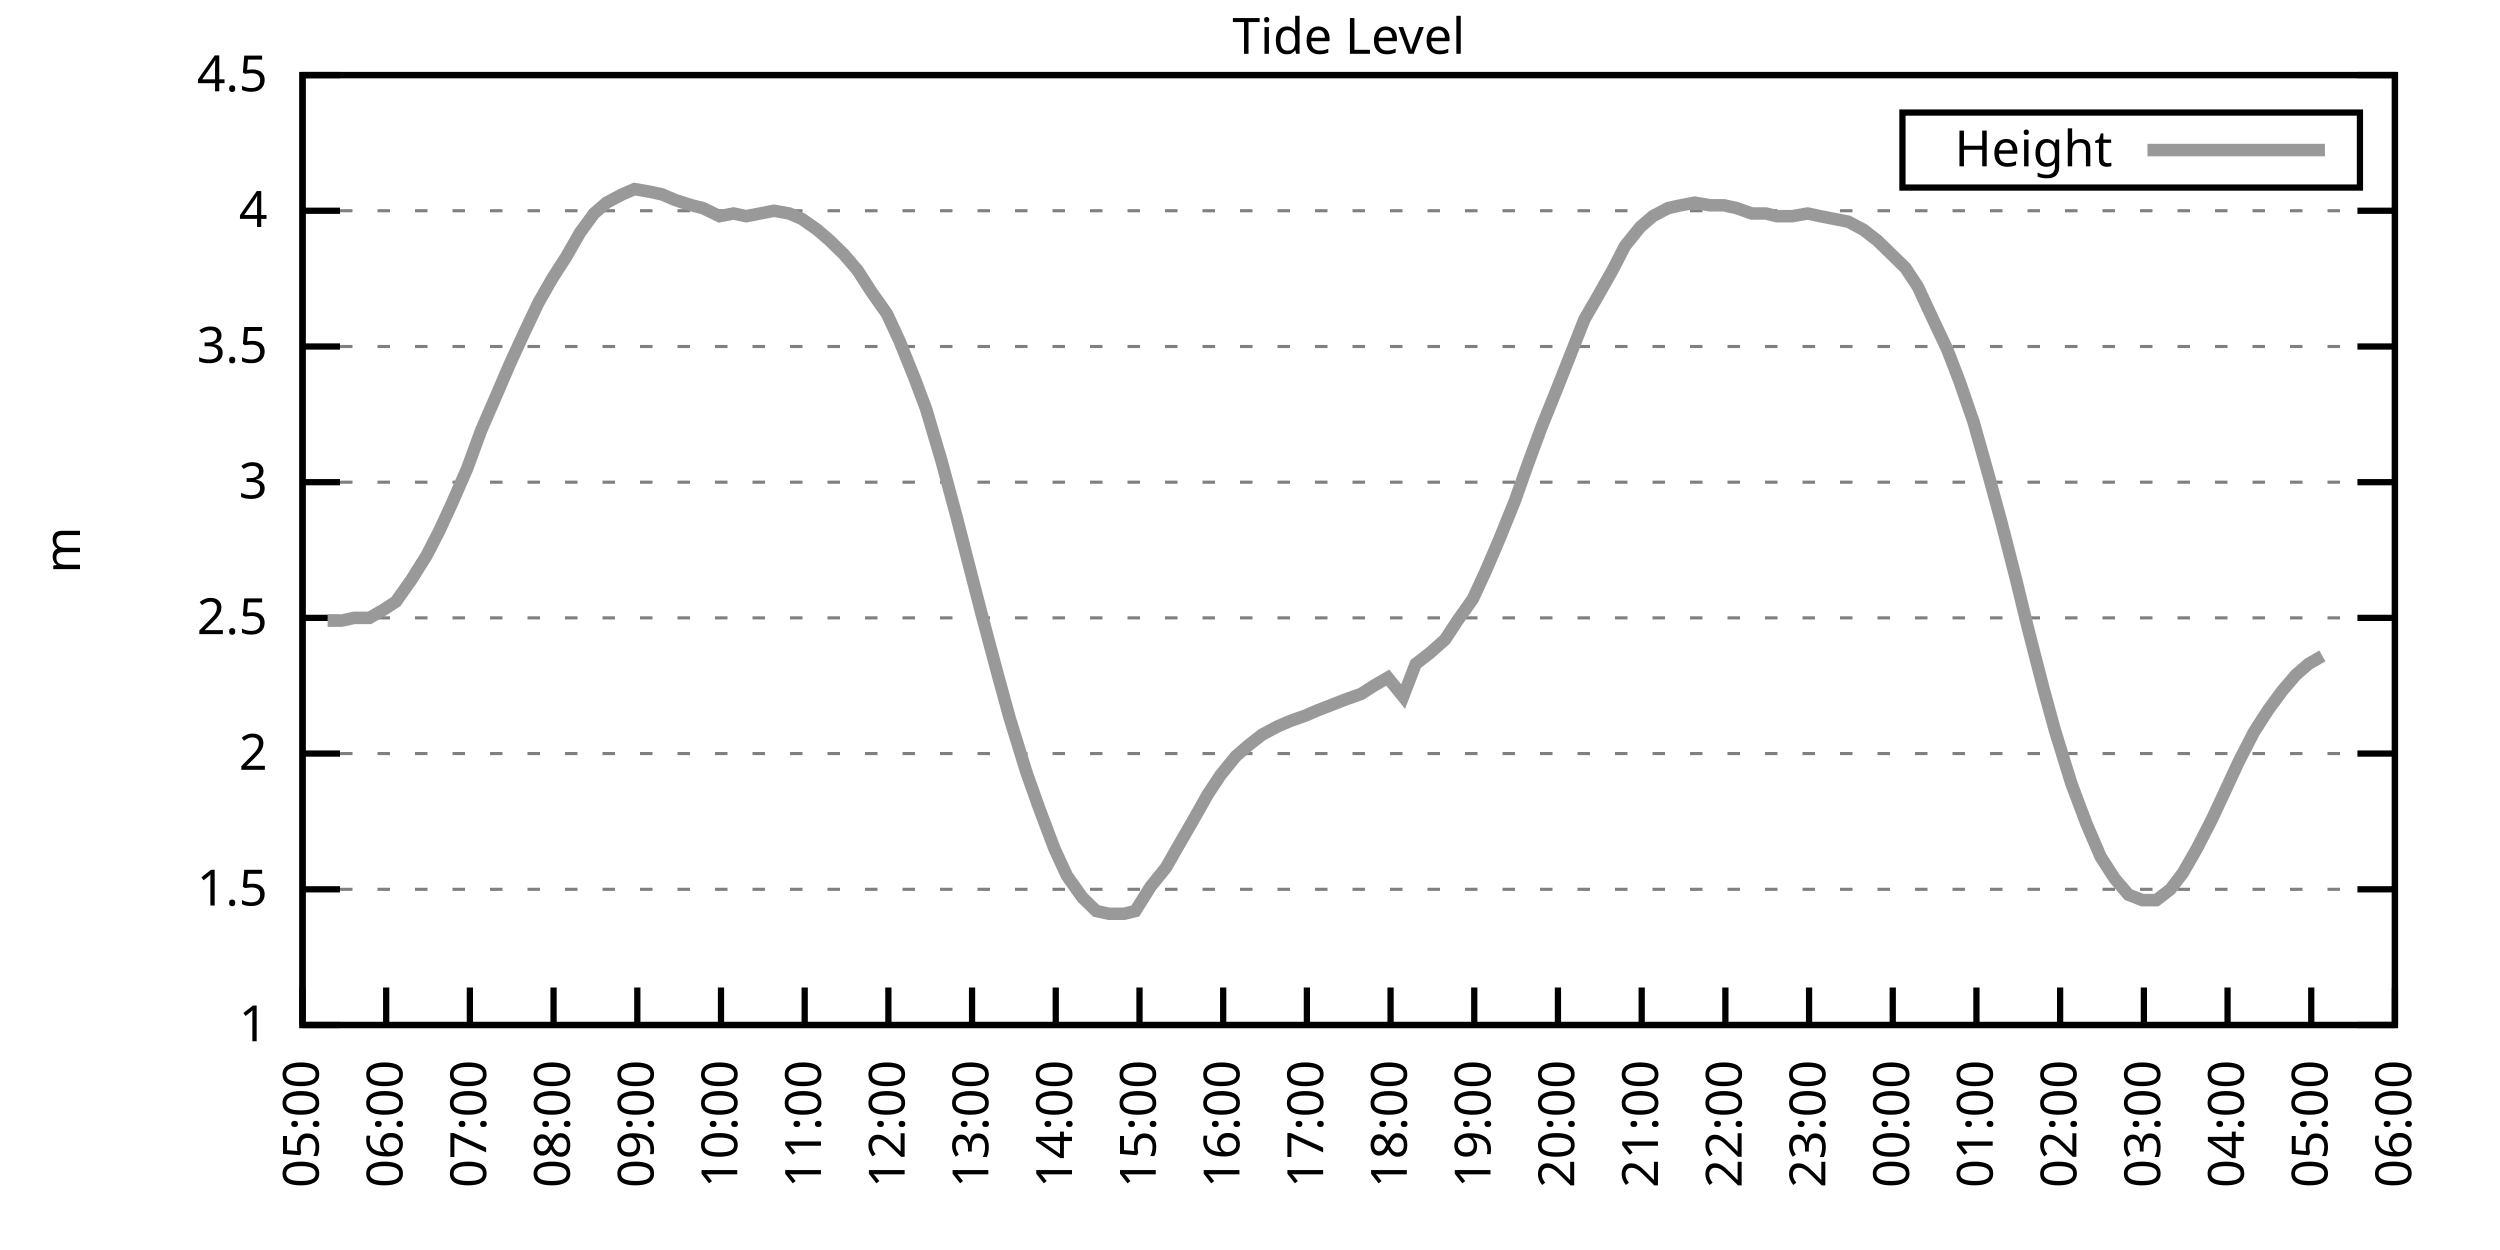
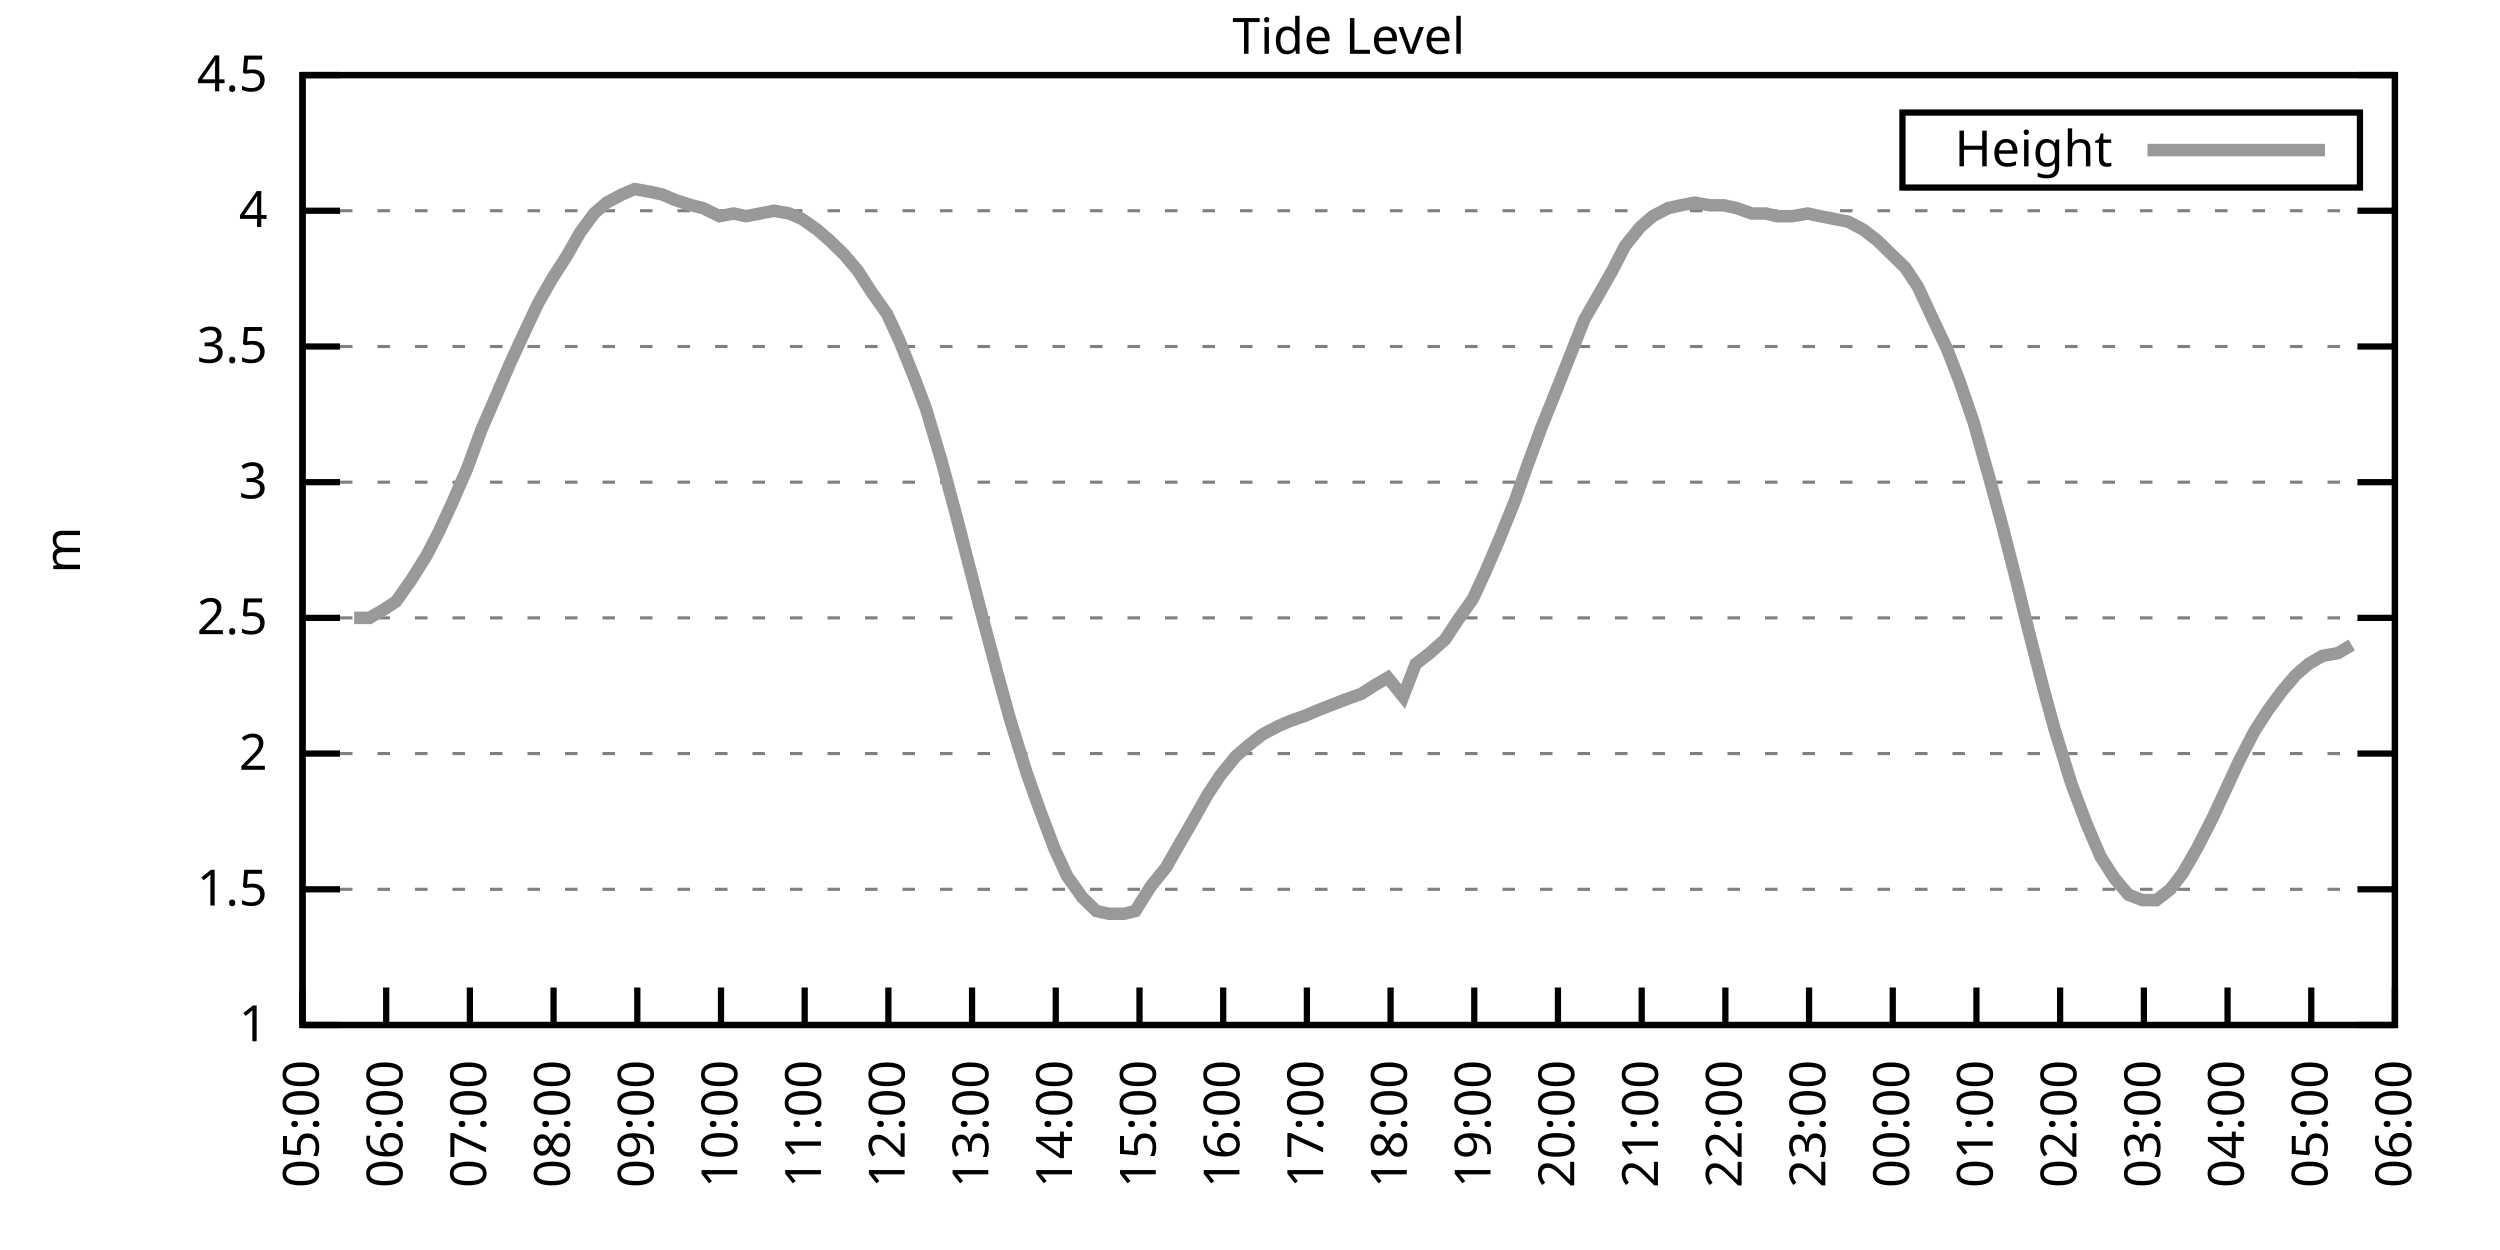
<svg xmlns="http://www.w3.org/2000/svg" xmlns:xlink="http://www.w3.org/1999/xlink" width="400" height="200" viewBox="0 0 400 200">
  <g id="gnuplot_canvas">
    <rect x="0" y="0" width="400" height="200" fill="none" />
    <defs>
      <circle id="gpDot" r="0.5" stroke-width="0.5" stroke="currentColor" />
      <path id="gpPt0" stroke-width="0.333" stroke="currentColor" d="M-1,0 h2 M0,-1 v2" />
      <path id="gpPt1" stroke-width="0.333" stroke="currentColor" d="M-1,-1 L1,1 M1,-1 L-1,1" />
      <path id="gpPt2" stroke-width="0.333" stroke="currentColor" d="M-1,0 L1,0 M0,-1 L0,1 M-1,-1 L1,1 M-1,1 L1,-1" />
      <rect id="gpPt3" stroke-width="0.333" stroke="currentColor" x="-1" y="-1" width="2" height="2" />
      <rect id="gpPt4" stroke-width="0.333" stroke="currentColor" fill="currentColor" x="-1" y="-1" width="2" height="2" />
      <circle id="gpPt5" stroke-width="0.333" stroke="currentColor" cx="0" cy="0" r="1" />
      <use xlink:href="#gpPt5" id="gpPt6" fill="currentColor" stroke="none" />
      <path id="gpPt7" stroke-width="0.333" stroke="currentColor" d="M0,-1.33 L-1.33,0.67 L1.33,0.67 z" />
      <use xlink:href="#gpPt7" id="gpPt8" fill="currentColor" stroke="none" />
      <use xlink:href="#gpPt7" id="gpPt9" stroke="currentColor" transform="rotate(180)" />
      <use xlink:href="#gpPt9" id="gpPt10" fill="currentColor" stroke="none" />
      <use xlink:href="#gpPt3" id="gpPt11" stroke="currentColor" transform="rotate(45)" />
      <use xlink:href="#gpPt11" id="gpPt12" fill="currentColor" stroke="none" />
      <path id="gpPt13" stroke-width="0.333" stroke="currentColor" d="M0,1.330 L1.265,0.411 L0.782,-1.067 L-0.782,-1.076 L-1.265,0.411 z" />
      <use xlink:href="#gpPt13" id="gpPt14" fill="currentColor" stroke="none" />
      <filter id="textbox" filterUnits="objectBoundingBox" x="0" y="0" height="1" width="1">
        <feFlood flood-color="white" flood-opacity="1" result="bgnd" />
        <feComposite in="SourceGraphic" in2="bgnd" operator="atop" />
      </filter>
      <filter id="greybox" filterUnits="objectBoundingBox" x="0" y="0" height="1" width="1">
        <feFlood flood-color="lightgrey" flood-opacity="1" result="grey" />
        <feComposite in="SourceGraphic" in2="grey" operator="atop" />
      </filter>
    </defs>
    <g fill="none" color="white" stroke="currentColor" stroke-width="1.00" stroke-linecap="butt" stroke-linejoin="miter">
</g>
    <g fill="none" color="black" stroke="currentColor" stroke-width="1.00" stroke-linecap="butt" stroke-linejoin="miter">
      <g stroke="none" shape-rendering="crispEdges">
        <polygon fill="rgb(255, 255, 255)" points="48.40,164.00 383.18,164.00 383.18,12.02 48.40,12.02 " />
      </g>
    </g>
    <g fill="none" color="black" stroke="currentColor" stroke-width="1.00" stroke-linecap="butt" stroke-linejoin="miter">
</g>
    <g fill="none" color="black" stroke="black" stroke-width="0.50" stroke-linecap="butt" stroke-linejoin="miter">
</g>
    <g fill="none" color="gray" stroke="currentColor" stroke-width="0.50" stroke-linecap="butt" stroke-linejoin="miter">
      <path stroke="gray" stroke-dasharray="2,4" class="gridline" d="M48.40,164.00 L383.19,164.00  " />
    </g>
    <g fill="none" color="gray" stroke="gray" stroke-width="1.00" stroke-linecap="butt" stroke-linejoin="miter">
</g>
    <g fill="none" color="black" stroke="currentColor" stroke-width="1.00" stroke-linecap="butt" stroke-linejoin="miter">
      <path stroke="black" d="M48.40,164.00 L54.40,164.00 M383.19,164.00 L377.19,164.00  " />
      <g transform="translate(42.80,166.60)" stroke="none" fill="black" font-family="Sans" font-size="8.00" text-anchor="end">
        <text>
          <tspan font-family="Sans"> 1</tspan>
        </text>
      </g>
    </g>
    <g fill="none" color="black" stroke="currentColor" stroke-width="1.00" stroke-linecap="butt" stroke-linejoin="miter">
</g>
    <g fill="none" color="black" stroke="black" stroke-width="0.50" stroke-linecap="butt" stroke-linejoin="miter">
</g>
    <g fill="none" color="gray" stroke="currentColor" stroke-width="0.50" stroke-linecap="butt" stroke-linejoin="miter">
      <path stroke="gray" stroke-dasharray="2,4" class="gridline" d="M48.40,142.29 L383.19,142.29  " />
    </g>
    <g fill="none" color="gray" stroke="gray" stroke-width="1.00" stroke-linecap="butt" stroke-linejoin="miter">
</g>
    <g fill="none" color="black" stroke="currentColor" stroke-width="1.00" stroke-linecap="butt" stroke-linejoin="miter">
      <path stroke="black" d="M48.40,142.29 L54.40,142.29 M383.19,142.29 L377.19,142.29  " />
      <g transform="translate(42.80,144.89)" stroke="none" fill="black" font-family="Sans" font-size="8.00" text-anchor="end">
        <text>
          <tspan font-family="Sans"> 1.5</tspan>
        </text>
      </g>
    </g>
    <g fill="none" color="black" stroke="currentColor" stroke-width="1.00" stroke-linecap="butt" stroke-linejoin="miter">
</g>
    <g fill="none" color="black" stroke="black" stroke-width="0.50" stroke-linecap="butt" stroke-linejoin="miter">
</g>
    <g fill="none" color="gray" stroke="currentColor" stroke-width="0.50" stroke-linecap="butt" stroke-linejoin="miter">
      <path stroke="gray" stroke-dasharray="2,4" class="gridline" d="M48.40,120.57 L383.19,120.57  " />
    </g>
    <g fill="none" color="gray" stroke="gray" stroke-width="1.00" stroke-linecap="butt" stroke-linejoin="miter">
</g>
    <g fill="none" color="black" stroke="currentColor" stroke-width="1.00" stroke-linecap="butt" stroke-linejoin="miter">
      <path stroke="black" d="M48.40,120.57 L54.40,120.57 M383.19,120.57 L377.19,120.57  " />
      <g transform="translate(42.80,123.17)" stroke="none" fill="black" font-family="Sans" font-size="8.00" text-anchor="end">
        <text>
          <tspan font-family="Sans"> 2</tspan>
        </text>
      </g>
    </g>
    <g fill="none" color="black" stroke="currentColor" stroke-width="1.00" stroke-linecap="butt" stroke-linejoin="miter">
</g>
    <g fill="none" color="black" stroke="black" stroke-width="0.50" stroke-linecap="butt" stroke-linejoin="miter">
</g>
    <g fill="none" color="gray" stroke="currentColor" stroke-width="0.50" stroke-linecap="butt" stroke-linejoin="miter">
      <path stroke="gray" stroke-dasharray="2,4" class="gridline" d="M48.40,98.86 L383.19,98.86  " />
    </g>
    <g fill="none" color="gray" stroke="gray" stroke-width="1.00" stroke-linecap="butt" stroke-linejoin="miter">
</g>
    <g fill="none" color="black" stroke="currentColor" stroke-width="1.00" stroke-linecap="butt" stroke-linejoin="miter">
      <path stroke="black" d="M48.40,98.86 L54.40,98.86 M383.19,98.86 L377.19,98.86  " />
      <g transform="translate(42.80,101.46)" stroke="none" fill="black" font-family="Sans" font-size="8.00" text-anchor="end">
        <text>
          <tspan font-family="Sans"> 2.5</tspan>
        </text>
      </g>
    </g>
    <g fill="none" color="black" stroke="currentColor" stroke-width="1.00" stroke-linecap="butt" stroke-linejoin="miter">
</g>
    <g fill="none" color="black" stroke="black" stroke-width="0.50" stroke-linecap="butt" stroke-linejoin="miter">
</g>
    <g fill="none" color="gray" stroke="currentColor" stroke-width="0.50" stroke-linecap="butt" stroke-linejoin="miter">
      <path stroke="gray" stroke-dasharray="2,4" class="gridline" d="M48.40,77.15 L383.19,77.15  " />
    </g>
    <g fill="none" color="gray" stroke="gray" stroke-width="1.00" stroke-linecap="butt" stroke-linejoin="miter">
</g>
    <g fill="none" color="black" stroke="currentColor" stroke-width="1.00" stroke-linecap="butt" stroke-linejoin="miter">
      <path stroke="black" d="M48.40,77.15 L54.40,77.15 M383.19,77.15 L377.19,77.15  " />
      <g transform="translate(42.80,79.75)" stroke="none" fill="black" font-family="Sans" font-size="8.00" text-anchor="end">
        <text>
          <tspan font-family="Sans"> 3</tspan>
        </text>
      </g>
    </g>
    <g fill="none" color="black" stroke="currentColor" stroke-width="1.00" stroke-linecap="butt" stroke-linejoin="miter">
</g>
    <g fill="none" color="black" stroke="black" stroke-width="0.50" stroke-linecap="butt" stroke-linejoin="miter">
</g>
    <g fill="none" color="gray" stroke="currentColor" stroke-width="0.50" stroke-linecap="butt" stroke-linejoin="miter">
      <path stroke="gray" stroke-dasharray="2,4" class="gridline" d="M48.40,55.44 L383.19,55.44  " />
    </g>
    <g fill="none" color="gray" stroke="gray" stroke-width="1.00" stroke-linecap="butt" stroke-linejoin="miter">
</g>
    <g fill="none" color="black" stroke="currentColor" stroke-width="1.00" stroke-linecap="butt" stroke-linejoin="miter">
      <path stroke="black" d="M48.40,55.44 L54.40,55.44 M383.19,55.44 L377.19,55.44  " />
      <g transform="translate(42.80,58.04)" stroke="none" fill="black" font-family="Sans" font-size="8.00" text-anchor="end">
        <text>
          <tspan font-family="Sans"> 3.5</tspan>
        </text>
      </g>
    </g>
    <g fill="none" color="black" stroke="currentColor" stroke-width="1.00" stroke-linecap="butt" stroke-linejoin="miter">
</g>
    <g fill="none" color="black" stroke="black" stroke-width="0.50" stroke-linecap="butt" stroke-linejoin="miter">
</g>
    <g fill="none" color="gray" stroke="currentColor" stroke-width="0.50" stroke-linecap="butt" stroke-linejoin="miter">
      <path stroke="gray" stroke-dasharray="2,4" class="gridline" d="M48.40,33.72 L383.19,33.72  " />
    </g>
    <g fill="none" color="gray" stroke="gray" stroke-width="1.00" stroke-linecap="butt" stroke-linejoin="miter">
</g>
    <g fill="none" color="black" stroke="currentColor" stroke-width="1.00" stroke-linecap="butt" stroke-linejoin="miter">
      <path stroke="black" d="M48.40,33.72 L54.40,33.72 M383.19,33.72 L377.19,33.72  " />
      <g transform="translate(42.80,36.32)" stroke="none" fill="black" font-family="Sans" font-size="8.00" text-anchor="end">
        <text>
          <tspan font-family="Sans"> 4</tspan>
        </text>
      </g>
    </g>
    <g fill="none" color="black" stroke="currentColor" stroke-width="1.00" stroke-linecap="butt" stroke-linejoin="miter">
</g>
    <g fill="none" color="black" stroke="black" stroke-width="0.50" stroke-linecap="butt" stroke-linejoin="miter">
</g>
    <g fill="none" color="gray" stroke="currentColor" stroke-width="0.50" stroke-linecap="butt" stroke-linejoin="miter">
      <path stroke="gray" stroke-dasharray="2,4" class="gridline" d="M48.40,12.01 L383.19,12.01  " />
    </g>
    <g fill="none" color="gray" stroke="gray" stroke-width="1.00" stroke-linecap="butt" stroke-linejoin="miter">
</g>
    <g fill="none" color="black" stroke="currentColor" stroke-width="1.00" stroke-linecap="butt" stroke-linejoin="miter">
      <path stroke="black" d="M48.40,12.01 L54.40,12.01 M383.19,12.01 L377.19,12.01  " />
      <g transform="translate(42.80,14.61)" stroke="none" fill="black" font-family="Sans" font-size="8.00" text-anchor="end">
        <text>
          <tspan font-family="Sans"> 4.5</tspan>
        </text>
      </g>
    </g>
    <g fill="none" color="black" stroke="currentColor" stroke-width="1.00" stroke-linecap="butt" stroke-linejoin="miter">
      <path stroke="black" d="M48.40,164.00 L48.40,158.00  " />
      <g transform="translate(51.00,169.60) rotate(270.00)" stroke="none" fill="black" font-family="Sans" font-size="8.00" text-anchor="end">
        <text>
          <tspan font-family="Sans">05:00</tspan>
        </text>
      </g>
    </g>
    <g fill="none" color="black" stroke="currentColor" stroke-width="1.00" stroke-linecap="butt" stroke-linejoin="miter">
      <path stroke="black" d="M61.79,164.00 L61.79,158.00  " />
      <g transform="translate(64.39,169.60) rotate(270.00)" stroke="none" fill="black" font-family="Sans" font-size="8.00" text-anchor="end">
        <text>
          <tspan font-family="Sans">06:00</tspan>
        </text>
      </g>
    </g>
    <g fill="none" color="black" stroke="currentColor" stroke-width="1.00" stroke-linecap="butt" stroke-linejoin="miter">
      <path stroke="black" d="M75.18,164.00 L75.18,158.00  " />
      <g transform="translate(77.78,169.60) rotate(270.00)" stroke="none" fill="black" font-family="Sans" font-size="8.00" text-anchor="end">
        <text>
          <tspan font-family="Sans">07:00</tspan>
        </text>
      </g>
    </g>
    <g fill="none" color="black" stroke="currentColor" stroke-width="1.00" stroke-linecap="butt" stroke-linejoin="miter">
      <path stroke="black" d="M88.57,164.00 L88.57,158.00  " />
      <g transform="translate(91.17,169.60) rotate(270.00)" stroke="none" fill="black" font-family="Sans" font-size="8.00" text-anchor="end">
        <text>
          <tspan font-family="Sans">08:00</tspan>
        </text>
      </g>
    </g>
    <g fill="none" color="black" stroke="currentColor" stroke-width="1.00" stroke-linecap="butt" stroke-linejoin="miter">
      <path stroke="black" d="M101.97,164.00 L101.97,158.00  " />
      <g transform="translate(104.57,169.60) rotate(270.00)" stroke="none" fill="black" font-family="Sans" font-size="8.00" text-anchor="end">
        <text>
          <tspan font-family="Sans">09:00</tspan>
        </text>
      </g>
    </g>
    <g fill="none" color="black" stroke="currentColor" stroke-width="1.00" stroke-linecap="butt" stroke-linejoin="miter">
      <path stroke="black" d="M115.36,164.00 L115.36,158.00  " />
      <g transform="translate(117.96,169.60) rotate(270.00)" stroke="none" fill="black" font-family="Sans" font-size="8.00" text-anchor="end">
        <text>
          <tspan font-family="Sans">10:00</tspan>
        </text>
      </g>
    </g>
    <g fill="none" color="black" stroke="currentColor" stroke-width="1.00" stroke-linecap="butt" stroke-linejoin="miter">
      <path stroke="black" d="M128.75,164.00 L128.75,158.00  " />
      <g transform="translate(131.35,169.60) rotate(270.00)" stroke="none" fill="black" font-family="Sans" font-size="8.00" text-anchor="end">
        <text>
          <tspan font-family="Sans">11:00</tspan>
        </text>
      </g>
    </g>
    <g fill="none" color="black" stroke="currentColor" stroke-width="1.00" stroke-linecap="butt" stroke-linejoin="miter">
      <path stroke="black" d="M142.14,164.00 L142.14,158.00  " />
      <g transform="translate(144.74,169.60) rotate(270.00)" stroke="none" fill="black" font-family="Sans" font-size="8.00" text-anchor="end">
        <text>
          <tspan font-family="Sans">12:00</tspan>
        </text>
      </g>
    </g>
    <g fill="none" color="black" stroke="currentColor" stroke-width="1.00" stroke-linecap="butt" stroke-linejoin="miter">
      <path stroke="black" d="M155.53,164.00 L155.53,158.00  " />
      <g transform="translate(158.13,169.60) rotate(270.00)" stroke="none" fill="black" font-family="Sans" font-size="8.00" text-anchor="end">
        <text>
          <tspan font-family="Sans">13:00</tspan>
        </text>
      </g>
    </g>
    <g fill="none" color="black" stroke="currentColor" stroke-width="1.00" stroke-linecap="butt" stroke-linejoin="miter">
      <path stroke="black" d="M168.92,164.00 L168.92,158.00  " />
      <g transform="translate(171.52,169.60) rotate(270.00)" stroke="none" fill="black" font-family="Sans" font-size="8.00" text-anchor="end">
        <text>
          <tspan font-family="Sans">14:00</tspan>
        </text>
      </g>
    </g>
    <g fill="none" color="black" stroke="currentColor" stroke-width="1.00" stroke-linecap="butt" stroke-linejoin="miter">
      <path stroke="black" d="M182.32,164.00 L182.32,158.00  " />
      <g transform="translate(184.92,169.60) rotate(270.00)" stroke="none" fill="black" font-family="Sans" font-size="8.00" text-anchor="end">
        <text>
          <tspan font-family="Sans">15:00</tspan>
        </text>
      </g>
    </g>
    <g fill="none" color="black" stroke="currentColor" stroke-width="1.00" stroke-linecap="butt" stroke-linejoin="miter">
      <path stroke="black" d="M195.71,164.00 L195.71,158.00  " />
      <g transform="translate(198.31,169.60) rotate(270.00)" stroke="none" fill="black" font-family="Sans" font-size="8.00" text-anchor="end">
        <text>
          <tspan font-family="Sans">16:00</tspan>
        </text>
      </g>
    </g>
    <g fill="none" color="black" stroke="currentColor" stroke-width="1.00" stroke-linecap="butt" stroke-linejoin="miter">
      <path stroke="black" d="M209.10,164.00 L209.10,158.00  " />
      <g transform="translate(211.70,169.60) rotate(270.00)" stroke="none" fill="black" font-family="Sans" font-size="8.00" text-anchor="end">
        <text>
          <tspan font-family="Sans">17:00</tspan>
        </text>
      </g>
    </g>
    <g fill="none" color="black" stroke="currentColor" stroke-width="1.00" stroke-linecap="butt" stroke-linejoin="miter">
      <path stroke="black" d="M222.49,164.00 L222.49,158.00  " />
      <g transform="translate(225.09,169.60) rotate(270.00)" stroke="none" fill="black" font-family="Sans" font-size="8.00" text-anchor="end">
        <text>
          <tspan font-family="Sans">18:00</tspan>
        </text>
      </g>
    </g>
    <g fill="none" color="black" stroke="currentColor" stroke-width="1.00" stroke-linecap="butt" stroke-linejoin="miter">
      <path stroke="black" d="M235.88,164.00 L235.88,158.00  " />
      <g transform="translate(238.48,169.60) rotate(270.00)" stroke="none" fill="black" font-family="Sans" font-size="8.00" text-anchor="end">
        <text>
          <tspan font-family="Sans">19:00</tspan>
        </text>
      </g>
    </g>
    <g fill="none" color="black" stroke="currentColor" stroke-width="1.00" stroke-linecap="butt" stroke-linejoin="miter">
      <path stroke="black" d="M249.27,164.00 L249.27,158.00  " />
      <g transform="translate(251.87,169.60) rotate(270.00)" stroke="none" fill="black" font-family="Sans" font-size="8.00" text-anchor="end">
        <text>
          <tspan font-family="Sans">20:00</tspan>
        </text>
      </g>
    </g>
    <g fill="none" color="black" stroke="currentColor" stroke-width="1.00" stroke-linecap="butt" stroke-linejoin="miter">
      <path stroke="black" d="M262.67,164.00 L262.67,158.00  " />
      <g transform="translate(265.27,169.60) rotate(270.00)" stroke="none" fill="black" font-family="Sans" font-size="8.00" text-anchor="end">
        <text>
          <tspan font-family="Sans">21:00</tspan>
        </text>
      </g>
    </g>
    <g fill="none" color="black" stroke="currentColor" stroke-width="1.00" stroke-linecap="butt" stroke-linejoin="miter">
      <path stroke="black" d="M276.06,164.00 L276.06,158.00  " />
      <g transform="translate(278.66,169.60) rotate(270.00)" stroke="none" fill="black" font-family="Sans" font-size="8.00" text-anchor="end">
        <text>
          <tspan font-family="Sans">22:00</tspan>
        </text>
      </g>
    </g>
    <g fill="none" color="black" stroke="currentColor" stroke-width="1.00" stroke-linecap="butt" stroke-linejoin="miter">
      <path stroke="black" d="M289.45,164.00 L289.45,158.00  " />
      <g transform="translate(292.05,169.60) rotate(270.00)" stroke="none" fill="black" font-family="Sans" font-size="8.00" text-anchor="end">
        <text>
          <tspan font-family="Sans">23:00</tspan>
        </text>
      </g>
    </g>
    <g fill="none" color="black" stroke="currentColor" stroke-width="1.00" stroke-linecap="butt" stroke-linejoin="miter">
      <path stroke="black" d="M302.84,164.00 L302.84,158.00  " />
      <g transform="translate(305.44,169.60) rotate(270.00)" stroke="none" fill="black" font-family="Sans" font-size="8.00" text-anchor="end">
        <text>
          <tspan font-family="Sans">00:00</tspan>
        </text>
      </g>
    </g>
    <g fill="none" color="black" stroke="currentColor" stroke-width="1.00" stroke-linecap="butt" stroke-linejoin="miter">
      <path stroke="black" d="M316.23,164.00 L316.23,158.00  " />
      <g transform="translate(318.83,169.60) rotate(270.00)" stroke="none" fill="black" font-family="Sans" font-size="8.00" text-anchor="end">
        <text>
          <tspan font-family="Sans">01:00</tspan>
        </text>
      </g>
    </g>
    <g fill="none" color="black" stroke="currentColor" stroke-width="1.00" stroke-linecap="butt" stroke-linejoin="miter">
      <path stroke="black" d="M329.62,164.00 L329.62,158.00  " />
      <g transform="translate(332.22,169.60) rotate(270.00)" stroke="none" fill="black" font-family="Sans" font-size="8.00" text-anchor="end">
        <text>
          <tspan font-family="Sans">02:00</tspan>
        </text>
      </g>
    </g>
    <g fill="none" color="black" stroke="currentColor" stroke-width="1.00" stroke-linecap="butt" stroke-linejoin="miter">
      <path stroke="black" d="M343.02,164.00 L343.02,158.00  " />
      <g transform="translate(345.62,169.60) rotate(270.00)" stroke="none" fill="black" font-family="Sans" font-size="8.00" text-anchor="end">
        <text>
          <tspan font-family="Sans">03:00</tspan>
        </text>
      </g>
    </g>
    <g fill="none" color="black" stroke="currentColor" stroke-width="1.00" stroke-linecap="butt" stroke-linejoin="miter">
      <path stroke="black" d="M356.41,164.00 L356.41,158.00  " />
      <g transform="translate(359.01,169.60) rotate(270.00)" stroke="none" fill="black" font-family="Sans" font-size="8.00" text-anchor="end">
        <text>
          <tspan font-family="Sans">04:00</tspan>
        </text>
      </g>
    </g>
    <g fill="none" color="black" stroke="currentColor" stroke-width="1.00" stroke-linecap="butt" stroke-linejoin="miter">
      <path stroke="black" d="M369.80,164.00 L369.80,158.00  " />
      <g transform="translate(372.40,169.60) rotate(270.00)" stroke="none" fill="black" font-family="Sans" font-size="8.00" text-anchor="end">
        <text>
          <tspan font-family="Sans">05:00</tspan>
        </text>
      </g>
    </g>
    <g fill="none" color="black" stroke="currentColor" stroke-width="1.00" stroke-linecap="butt" stroke-linejoin="miter">
      <path stroke="black" d="M383.19,164.00 L383.19,158.00  " />
      <g transform="translate(385.79,169.60) rotate(270.00)" stroke="none" fill="black" font-family="Sans" font-size="8.00" text-anchor="end">
        <text>
          <tspan font-family="Sans">06:00</tspan>
        </text>
      </g>
    </g>
    <g fill="none" color="black" stroke="currentColor" stroke-width="1.00" stroke-linecap="butt" stroke-linejoin="miter">
</g>
    <g fill="none" color="black" stroke="currentColor" stroke-width="1.00" stroke-linecap="butt" stroke-linejoin="miter">
      <path stroke="black" d="M48.40,12.01 L48.40,164.00 L383.19,164.00 L383.19,12.01 L48.40,12.01 Z  " />
    </g>
    <g fill="none" color="black" stroke="currentColor" stroke-width="1.00" stroke-linecap="butt" stroke-linejoin="miter">
</g>
    <g fill="none" color="black" stroke="currentColor" stroke-width="1.00" stroke-linecap="butt" stroke-linejoin="miter">
      <path stroke="black" d="M304.39,30.01 L304.39,18.01 L377.59,18.01 L377.59,30.01 L304.39,30.01 Z  " />
    </g>
    <g id="Tide_level_plot_1">
      <g fill="none" color="white" stroke="black" stroke-width="2.00" stroke-linecap="butt" stroke-linejoin="miter">
</g>
      <g fill="none" color="black" stroke="currentColor" stroke-width="2.00" stroke-linecap="butt" stroke-linejoin="miter">
        <g transform="translate(337.99,26.61)" stroke="none" fill="black" font-family="Sans" font-size="8.00" text-anchor="end">
          <text>
            <tspan font-family="Sans">Height</tspan>
          </text>
        </g>
      </g>
      <g fill="none" color="black" stroke="currentColor" stroke-width="2.00" stroke-linecap="butt" stroke-linejoin="miter">
-         <path stroke="rgb(153, 153, 153)" d="M343.59,24.01 L371.99,24.01 M52.42,99.30 L54.65,99.30 L56.66,98.86 L59.11,98.86 L61.35,97.56 L63.35,96.26   L65.81,92.78 L68.26,88.87 L70.27,84.97 L72.28,80.62 L74.74,74.98 L76.97,68.90 L79.42,63.25 L81.66,58.04   L83.66,53.70 L86.12,48.49 L88.35,44.58 L90.58,41.11 L92.82,37.20 L95.05,34.16 L97.06,32.42 L99.51,31.12   L101.52,30.25 L103.98,30.68 L105.98,31.12 L107.99,31.99 L110.67,32.85 L112.46,33.29 L115.13,34.59 L117.37,34.16   L119.38,34.59 L121.61,34.16 L123.84,33.72 L126.29,34.16 L128.30,35.03 L130.76,36.76 L132.77,38.50 L135.00,40.67   L137.23,43.28 L139.46,46.75 L141.92,50.22 L143.93,54.57 L146.38,60.65 L148.17,65.42 L150.62,73.67 L153.08,82.79   L154.86,89.74 L157.10,98.43 L159.77,108.42 L161.56,114.93 L164.24,123.61 L166.25,129.26 L168.70,135.77 L170.71,140.12   L173.17,143.59 L175.40,145.76 L177.41,146.20 L179.86,146.20 L181.65,145.76 L184.10,141.85 L186.56,138.81 L188.79,134.90   L190.80,131.43 L193.25,127.09 L195.26,124.05 L197.72,121.01 L199.73,119.27 L201.96,117.53 L204.41,116.23 L206.42,115.36   L208.88,114.49 L210.88,113.63 L213.12,112.76 L215.35,111.89 L217.80,111.02 L219.81,109.72 L222.04,108.42 L224.50,111.45   L226.51,106.24 L228.74,104.51 L231.20,102.34 L233.20,99.30 L235.66,95.82 L237.67,91.48 L239.90,86.27 L242.36,80.19   L244.36,74.54 L246.60,68.46 L249.05,62.38 L251.28,56.74 L253.51,51.09 L255.52,47.62 L257.98,43.28 L259.99,39.37   L262.44,36.33 L264.45,34.59 L266.91,33.29 L268.92,32.85 L271.15,32.42 L273.60,32.85 L275.83,32.85 L277.84,33.29   L280.30,34.16 L282.53,34.16 L284.32,34.59 L286.77,34.59 L289.23,34.16 L291.23,34.59 L293.47,35.03 L295.70,35.46   L298.15,36.76 L300.39,38.50 L302.62,40.67 L304.85,42.84 L306.86,45.88 L308.87,50.22 L311.54,55.87 L313.55,61.08   L315.79,67.59 L318.24,76.28 L320.25,83.66 L322.48,92.35 L324.49,100.60 L326.95,110.15 L328.73,116.67 L331.41,125.35   L333.86,131.86 L336.10,137.08 L338.33,140.55 L340.56,143.16 L342.79,144.02 L345.02,144.02 L347.26,142.29 L349.26,139.68   L351.50,135.77 L353.95,131.00 L356.18,126.22 L358.19,121.88 L360.65,117.10 L362.88,113.63 L365.11,110.59 L367.34,107.98   L369.35,106.24 L371.58,104.94  " />
+         <path stroke="rgb(153, 153, 153)" d="M343.59,24.01 L371.99,24.01 M56.66,98.86 L59.11,98.86 L61.35,97.56 L63.35,96.26 L65.81,92.78 L68.26,88.87   L70.27,84.97 L72.28,80.62 L74.74,74.98 L76.97,68.90 L79.42,63.25 L81.66,58.04 L83.66,53.70 L86.12,48.49   L88.35,44.58 L90.58,41.11 L92.82,37.20 L95.05,34.16 L97.06,32.42 L99.51,31.12 L101.52,30.25 L103.98,30.68   L105.98,31.12 L107.99,31.99 L110.67,32.85 L112.46,33.29 L115.13,34.59 L117.37,34.16 L119.38,34.59 L121.61,34.16   L123.84,33.72 L126.29,34.16 L128.30,35.03 L130.76,36.76 L132.77,38.50 L135.00,40.67 L137.23,43.28 L139.46,46.75   L141.92,50.22 L143.93,54.57 L146.38,60.65 L148.17,65.42 L150.62,73.67 L153.08,82.79 L154.86,89.74 L157.10,98.43   L159.77,108.42 L161.56,114.93 L164.24,123.61 L166.25,129.26 L168.70,135.77 L170.71,140.12 L173.17,143.59 L175.40,145.76   L177.41,146.20 L179.86,146.20 L181.65,145.76 L184.10,141.85 L186.56,138.81 L188.79,134.90 L190.80,131.43 L193.25,127.09   L195.26,124.05 L197.72,121.01 L199.73,119.27 L201.96,117.53 L204.41,116.23 L206.42,115.36 L208.88,114.49 L210.88,113.63   L213.12,112.76 L215.35,111.89 L217.80,111.02 L219.81,109.72 L222.04,108.42 L224.50,111.45 L226.51,106.24 L228.74,104.51   L231.20,102.34 L233.20,99.30 L235.66,95.82 L237.67,91.48 L239.90,86.27 L242.36,80.19 L244.36,74.54 L246.60,68.46   L249.05,62.38 L251.28,56.74 L253.51,51.09 L255.52,47.62 L257.98,43.28 L259.99,39.37 L262.44,36.33 L264.45,34.59   L266.91,33.29 L268.92,32.85 L271.15,32.42 L273.60,32.85 L275.83,32.85 L277.84,33.29 L280.30,34.16 L282.53,34.16   L284.32,34.59 L286.77,34.59 L289.23,34.16 L291.23,34.59 L293.47,35.03 L295.70,35.46 L298.15,36.76 L300.39,38.50   L302.62,40.67 L304.85,42.84 L306.86,45.88 L308.87,50.22 L311.54,55.87 L313.55,61.08 L315.79,67.59 L318.24,76.28   L320.25,83.66 L322.48,92.35 L324.49,100.60 L326.95,110.15 L328.73,116.67 L331.41,125.35 L333.86,131.86 L336.10,137.08   L338.33,140.55 L340.56,143.16 L342.79,144.02 L345.02,144.02 L347.26,142.29 L349.26,139.68 L351.50,135.77 L353.95,131.00   L356.18,126.22 L358.19,121.88 L360.65,117.10 L362.88,113.63 L365.11,110.59 L367.34,107.98 L369.35,106.24 L371.58,104.94   L374.04,104.51 L376.27,103.20  " />
      </g>
    </g>
    <g fill="none" color="black" stroke="currentColor" stroke-width="2.00" stroke-linecap="butt" stroke-linejoin="miter">
</g>
    <g fill="none" color="black" stroke="black" stroke-width="1.00" stroke-linecap="butt" stroke-linejoin="miter">
</g>
    <g fill="none" color="black" stroke="currentColor" stroke-width="1.00" stroke-linecap="butt" stroke-linejoin="miter">
      <path stroke="black" d="M48.40,12.01 L48.40,164.00 L383.19,164.00 L383.19,12.01 L48.40,12.01 Z  " />
      <g transform="translate(12.80,88.01) rotate(270.00)" stroke="none" fill="black" font-family="Sans" font-size="8.00" text-anchor="middle">
        <text>
          <tspan font-family="Sans">m</tspan>
        </text>
      </g>
    </g>
    <g fill="none" color="black" stroke="currentColor" stroke-width="1.00" stroke-linecap="butt" stroke-linejoin="miter">
</g>
    <g fill="none" color="black" stroke="currentColor" stroke-width="1.00" stroke-linecap="butt" stroke-linejoin="miter">
      <g transform="translate(215.79,8.61)" stroke="none" fill="black" font-family="Sans" font-size="8.00" text-anchor="middle">
        <text>
          <tspan font-family="Sans">Tide Level</tspan>
        </text>
      </g>
    </g>
    <g fill="none" color="black" stroke="currentColor" stroke-width="1.00" stroke-linecap="butt" stroke-linejoin="miter">
</g>
  </g>
</svg>
